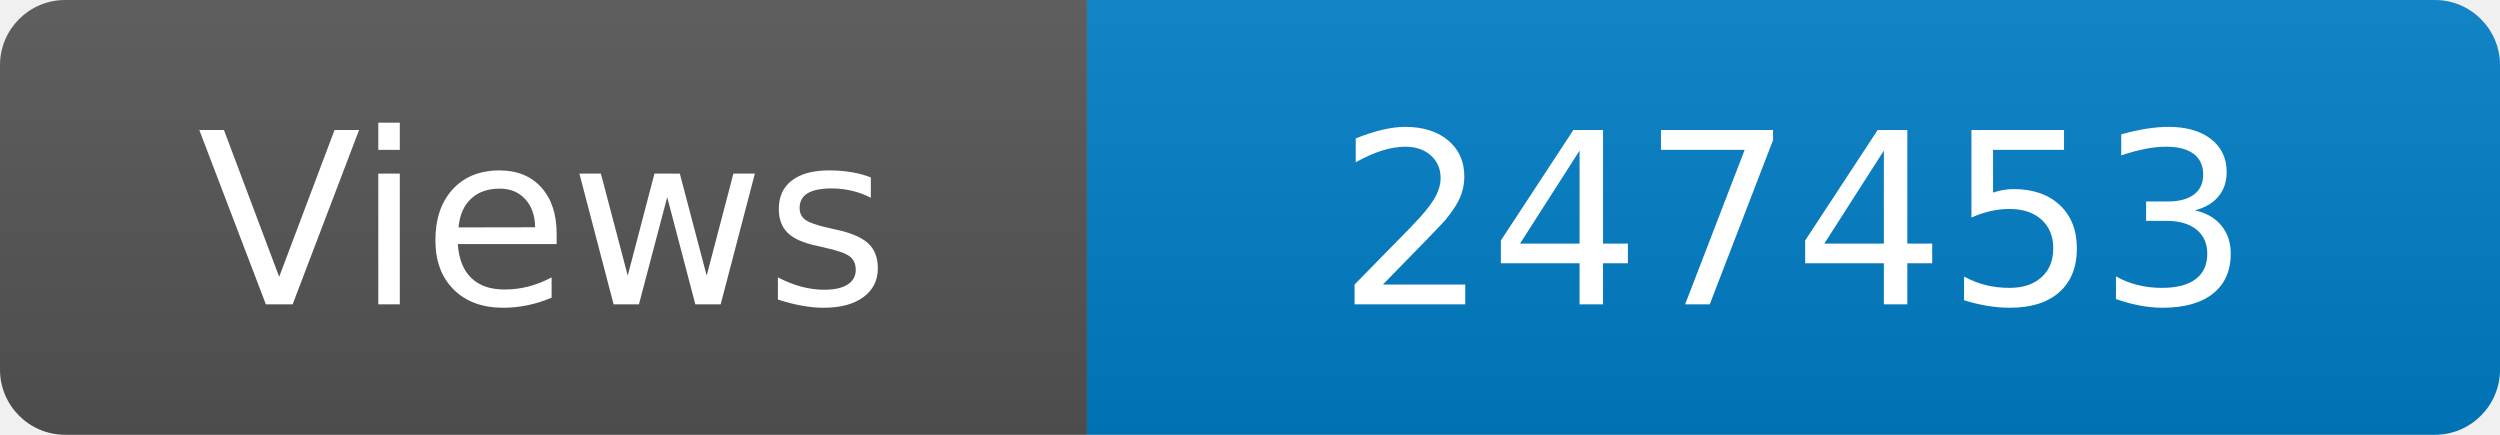
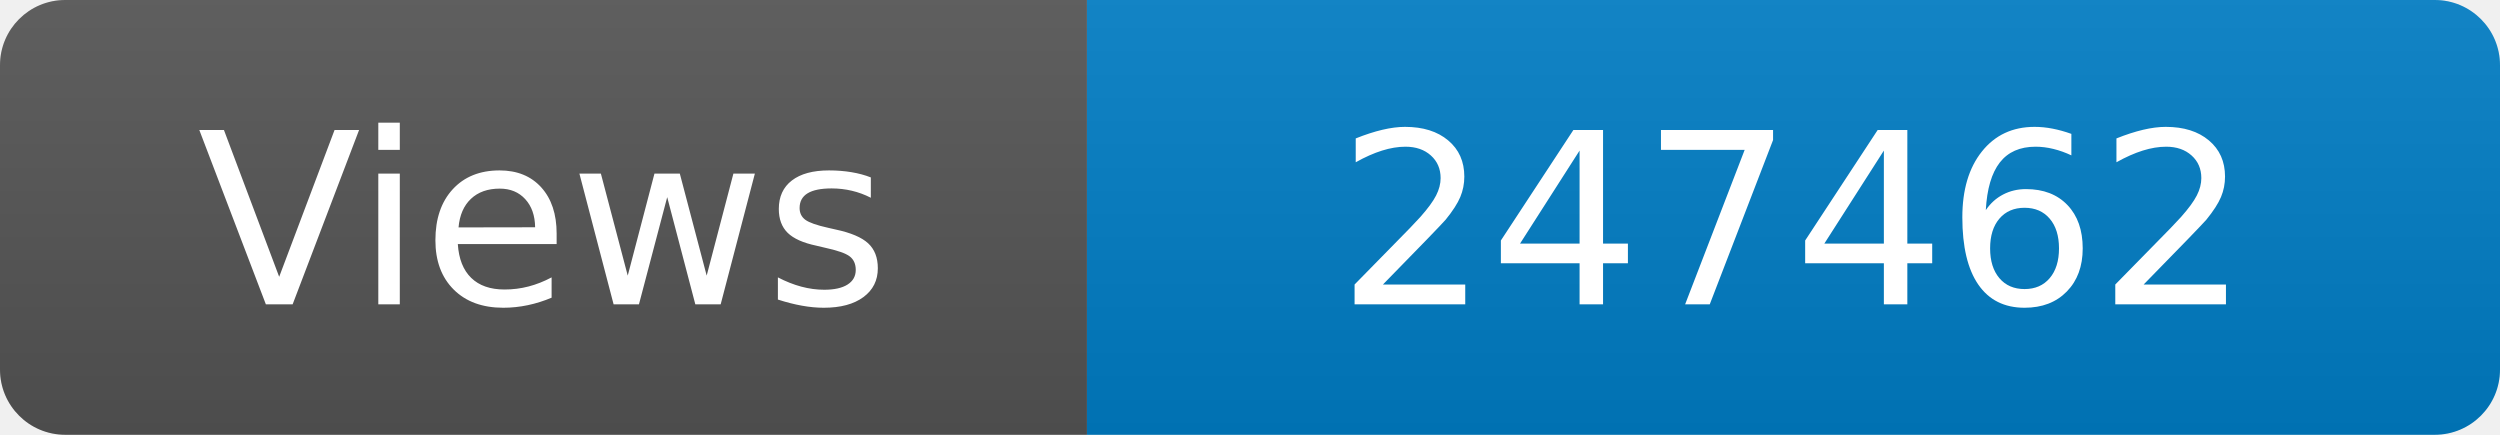
<svg xmlns="http://www.w3.org/2000/svg" width="115" height="20" role="img" aria-label="Maintained?: yes">
  <linearGradient id="s" x2="0" y2="100%">
    <stop offset="0" stop-color="#bbb" stop-opacity=".1" />
    <stop offset="1" stop-opacity=".1" />
  </linearGradient>
  <clipPath id="r">
    <rect width="115" height="20" rx="3" fill="#fff" />
  </clipPath>
  <g clip-path="url(#r)">
    <rect width="50" height="20" fill="#555" />
    <rect x="50" width="160" height="20" fill="#007ec6" />
    <rect width="115" height="20" fill="url(#s)" />
  </g>
  <g fill="#fff" text-anchor="middle" font-family="Verdana,Geneva,DejaVu Sans,sans-serif" font-size="110">
    <text x="250" y="140" transform="scale(.1)" fill="#fff">Views</text>
-     <text x="825" y="140" transform="scale(.1)" fill="#fff">247453</text>
+     <text x="825" y="140" transform="scale(.1)" fill="#fff">247462</text>
  </g>
</svg>
